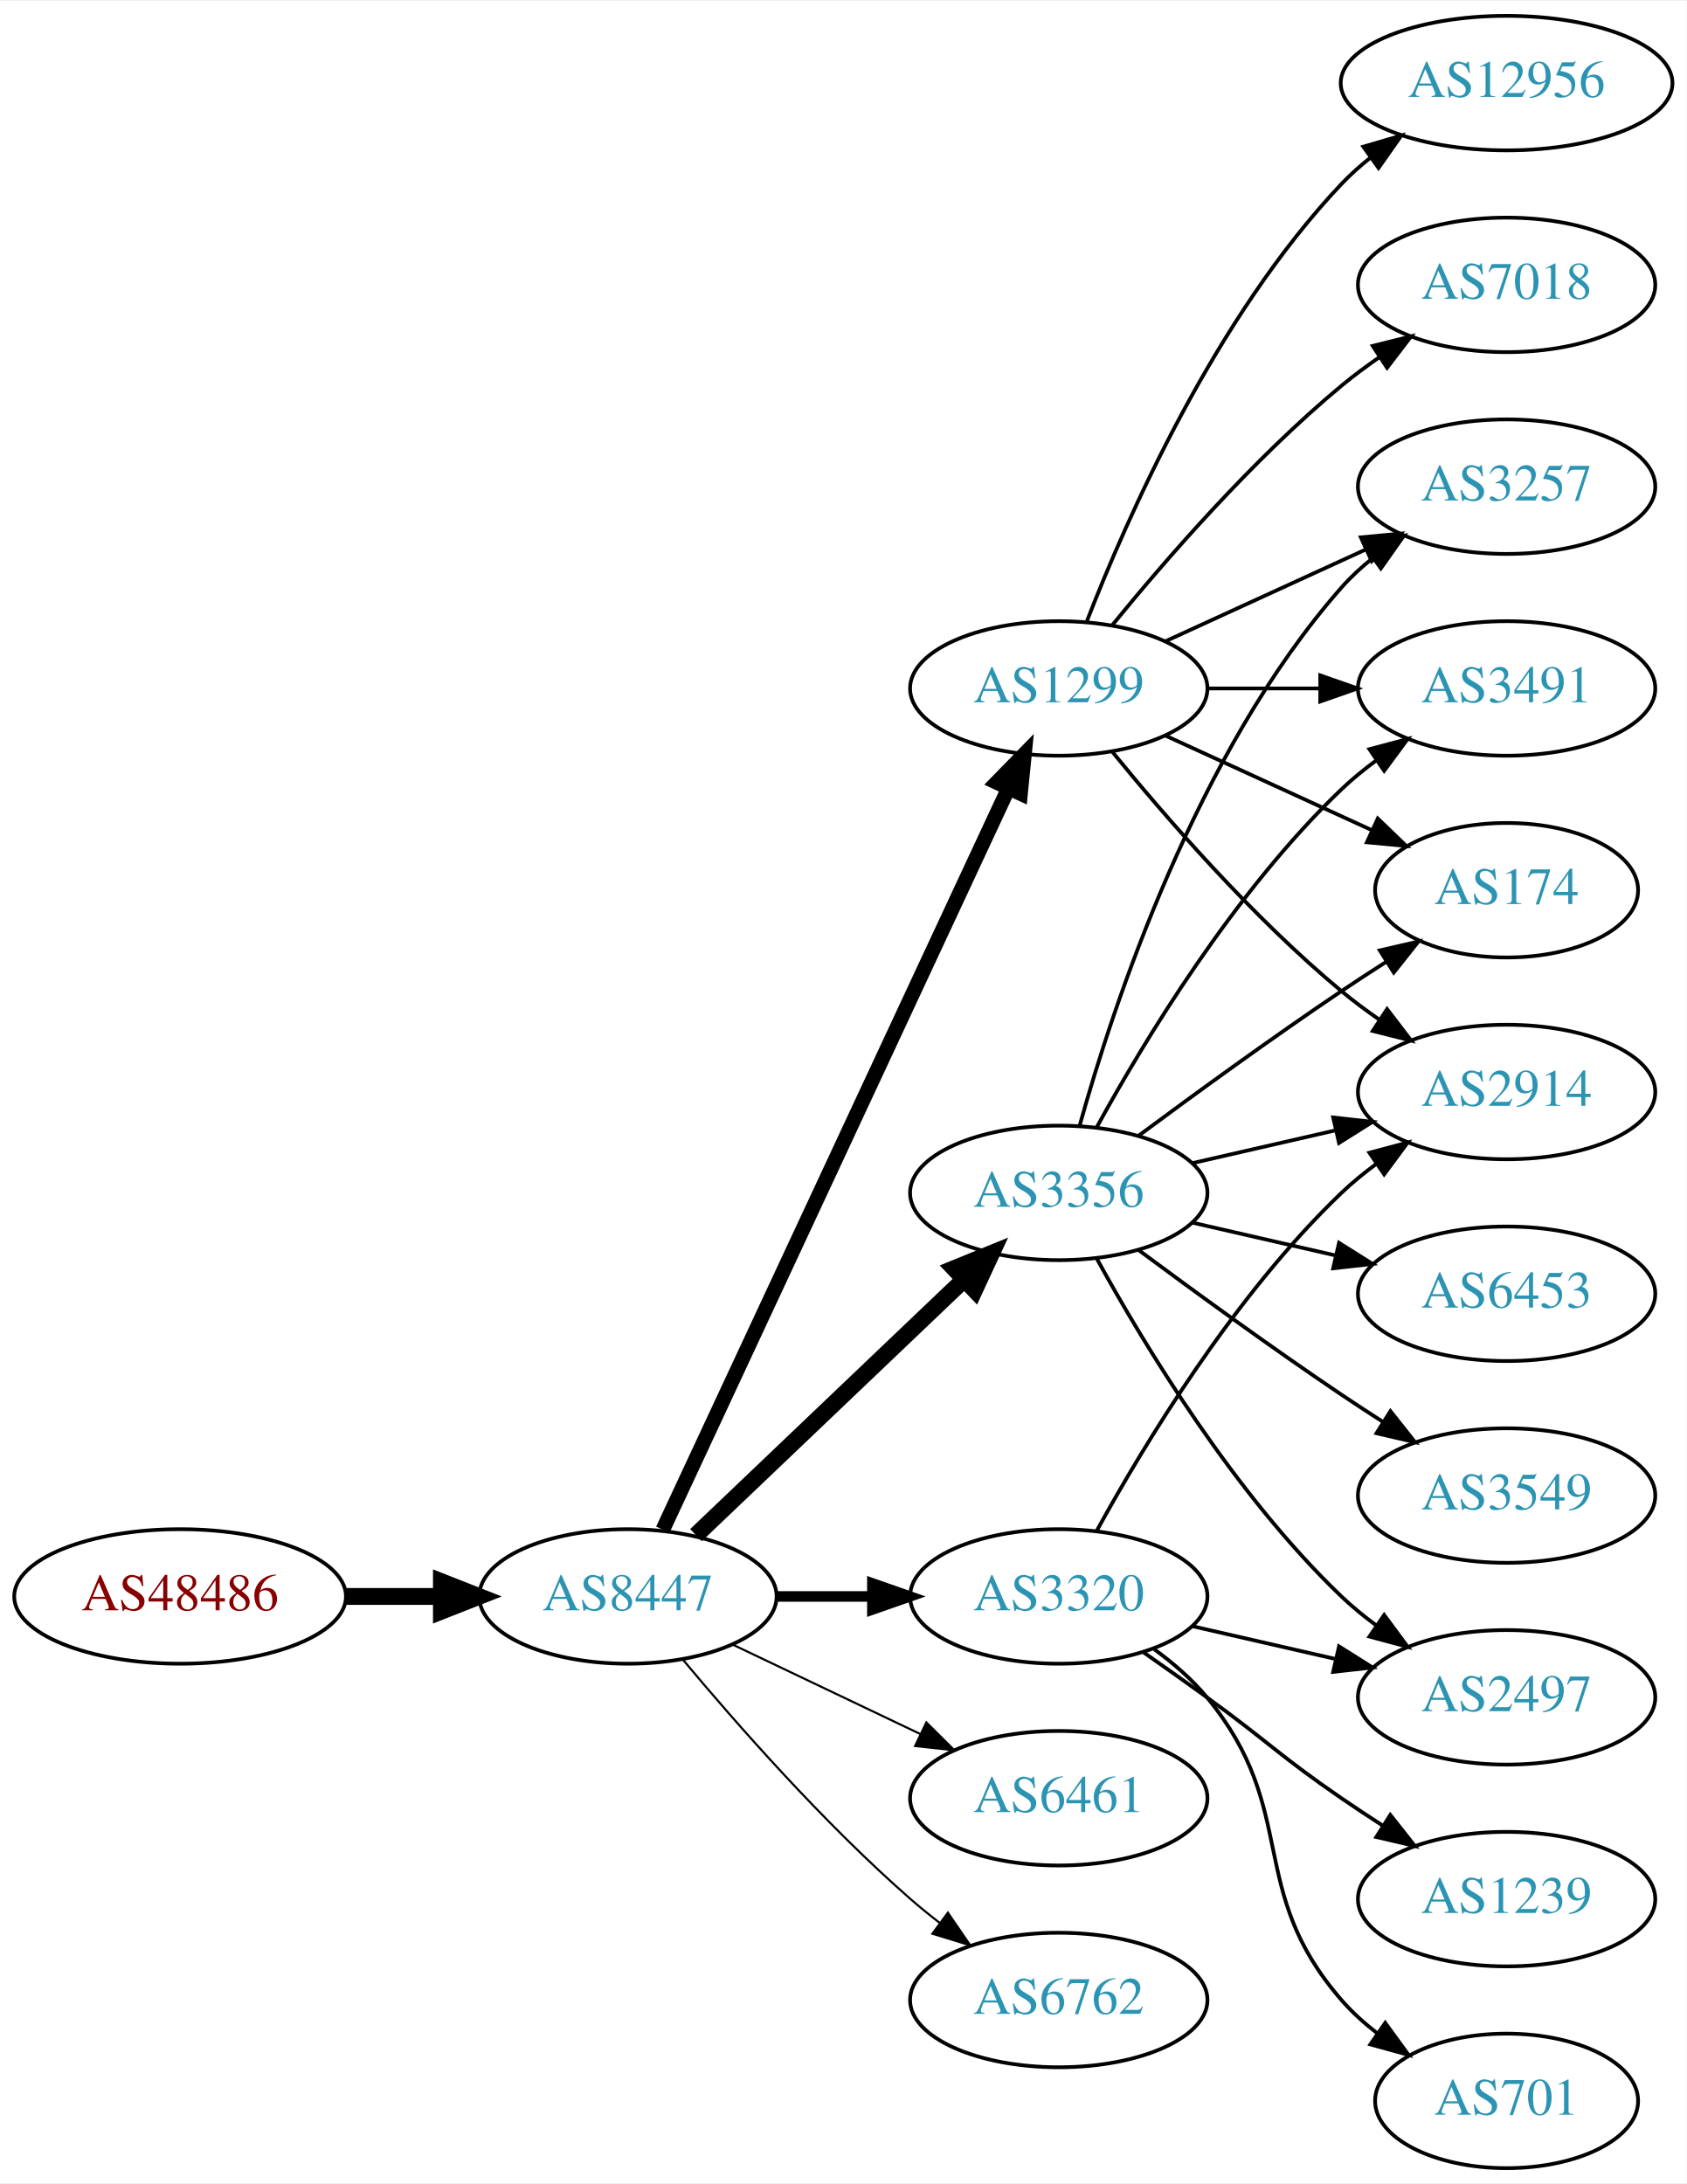
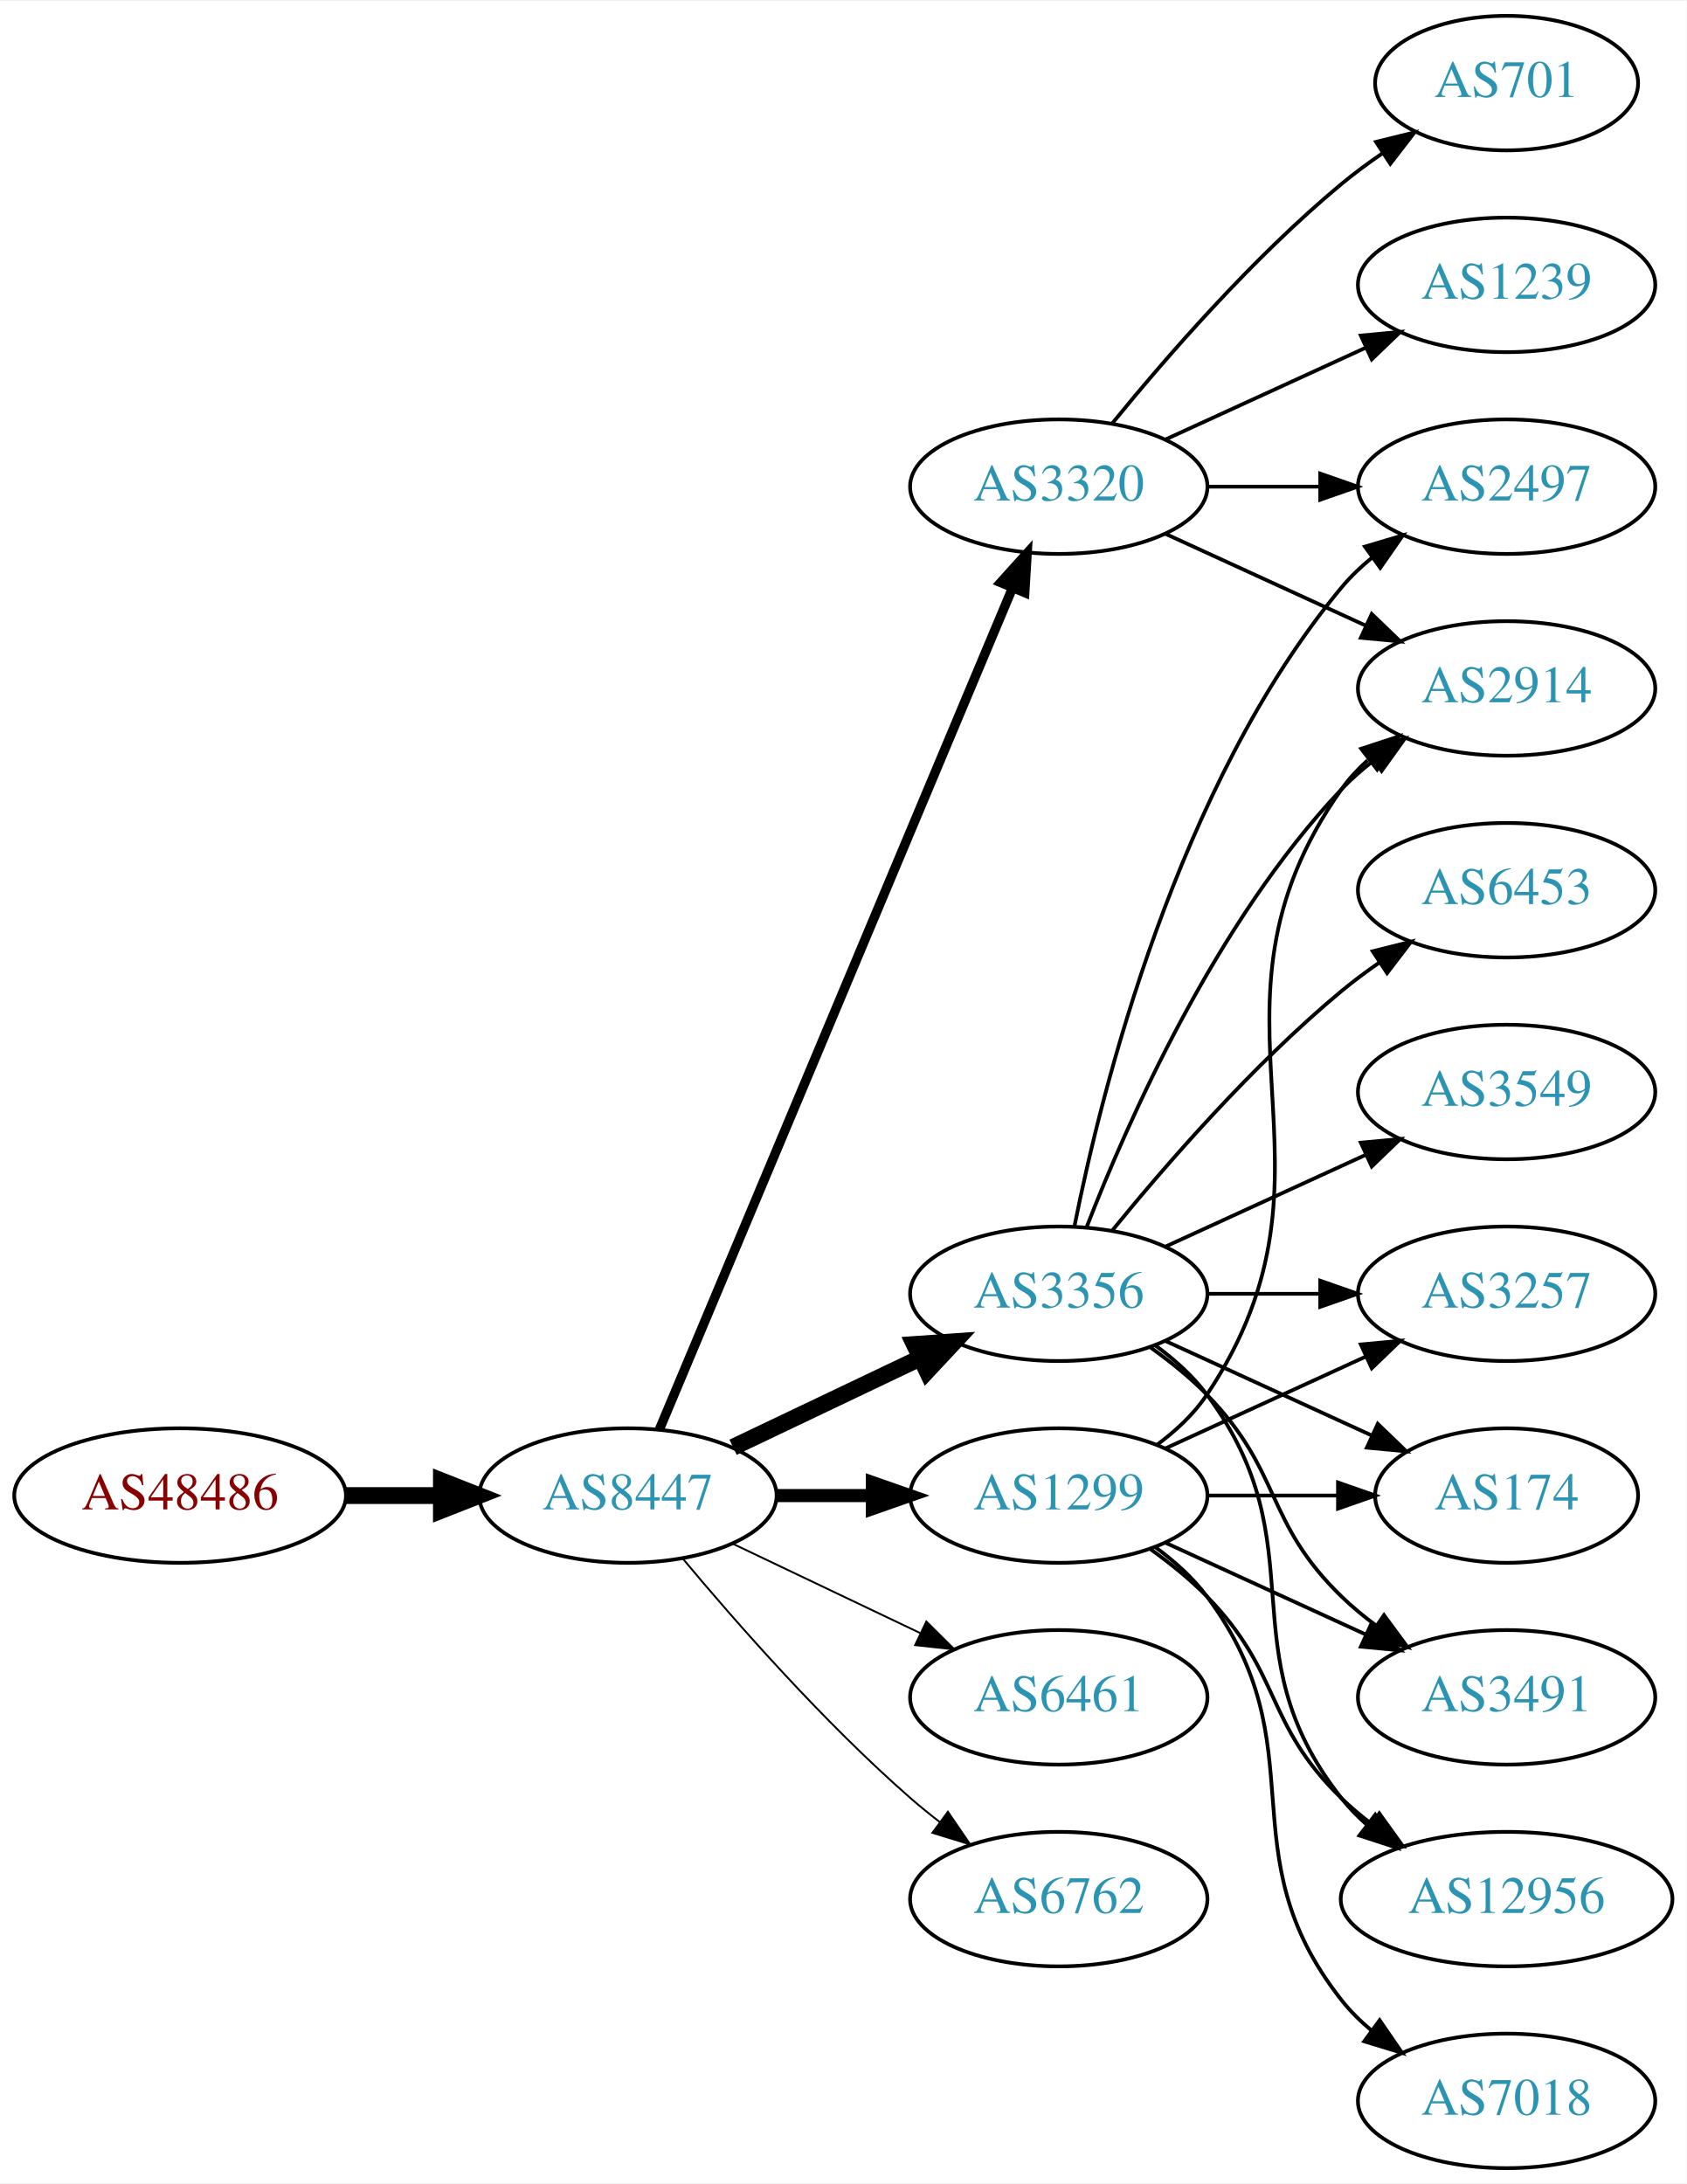
<svg xmlns="http://www.w3.org/2000/svg" xmlns:xlink="http://www.w3.org/1999/xlink" width="451pt" height="584pt" viewBox="0.00 0.00 451.37 584.00">
  <g id="graph0" class="graph" transform="scale(1 1) rotate(0) translate(4 580)">
    <polygon fill="white" stroke="none" points="-4,4 -4,-580 447.37,-580 447.37,4 -4,4" />
    <g id="node1" class="node">
      <g id="a_node1">
        <a xlink:href="/asn/48486" xlink:title="AS48486 ~ Leder und Schuh AG [AT]">
-           <ellipse fill="#ffffff" stroke="black" cx="44.196" cy="-153" rx="44.393" ry="18" />
-           <text text-anchor="middle" x="44.196" y="-149.3" font-family="Times,serif" font-size="14.00" fill="#880000">AS48486</text>
+           <ellipse fill="#ffffff" stroke="black" cx="44.196" cy="-180" rx="44.393" ry="18" />
+           <text text-anchor="middle" x="44.196" y="-176.3" font-family="Times,serif" font-size="14.00" fill="#880000">AS48486</text>
        </a>
      </g>
    </g>
    <g id="node2" class="node">
      <g id="a_node2">
        <a xlink:href="/asn/8447" xlink:title="AS8447 ~ A1 Telekom Austria AG [AT]">
-           <ellipse fill="#ffffff" stroke="black" cx="164.039" cy="-153" rx="39.794" ry="18" />
-           <text text-anchor="middle" x="164.039" y="-149.3" font-family="Times,serif" font-size="14.00" fill="#2c94b3">AS8447</text>
+           <ellipse fill="#ffffff" stroke="black" cx="164.039" cy="-180" rx="39.794" ry="18" />
+           <text text-anchor="middle" x="164.039" y="-176.3" font-family="Times,serif" font-size="14.00" fill="#2c94b3">AS8447</text>
        </a>
      </g>
    </g>
    <g id="edge1" class="edge">
-       <path fill="none" stroke="black" stroke-width="4.5" d="M88.407,-153C96.72,-153 105.482,-153 113.965,-153" />
-       <polygon fill="black" stroke="black" stroke-width="4.5" points="114.123,-156.938 124.123,-153 114.123,-149.063 114.123,-156.938" />
+       <path fill="none" stroke="black" stroke-width="4.5" d="M88.407,-180C96.72,-180 105.482,-180 113.965,-180" />
+       <polygon fill="black" stroke="black" stroke-width="4.5" points="114.123,-183.938 124.123,-180 114.123,-176.063 114.123,-183.938" />
    </g>
    <g id="node3" class="node">
      <g id="a_node3">
-         <a xlink:href="/asn/3356" xlink:title="AS3356 ~ Level 3 Parent, LLC [US]">
-           <ellipse fill="#ffffff" stroke="black" cx="279.332" cy="-261" rx="39.794" ry="18" />
-           <text text-anchor="middle" x="279.332" y="-257.3" font-family="Times,serif" font-size="14.00" fill="#2c94b3">AS3356</text>
+         <a xlink:href="/asn/1299" xlink:title="AS1299 ~ Telia Carrier [EU]">
+           <ellipse fill="#ffffff" stroke="black" cx="279.332" cy="-180" rx="39.794" ry="18" />
+           <text text-anchor="middle" x="279.332" y="-176.3" font-family="Times,serif" font-size="14.00" fill="#2c94b3">AS1299</text>
        </a>
      </g>
    </g>
    <g id="edge2" class="edge">
-       <path fill="none" stroke="black" stroke-width="4.5" d="M182.245,-169.403C201.321,-187.587 232.241,-217.063 253.838,-237.651" />
-       <polygon fill="black" stroke="black" stroke-width="4.5" points="251.379,-240.747 261.334,-244.797 256.813,-235.047 251.379,-240.747" />
+       <path fill="none" stroke="black" stroke-width="3.5" d="M203.711,-180C211.914,-180 220.678,-180 229.21,-180" />
+       <polygon fill="black" stroke="black" stroke-width="3.5" points="229.449,-183.5 239.449,-180 229.449,-176.5 229.449,-183.5" />
    </g>
    <g id="node4" class="node">
      <g id="a_node4">
-         <a xlink:href="/asn/1299" xlink:title="AS1299 ~ Telia Carrier [EU]">
-           <ellipse fill="#ffffff" stroke="black" cx="279.332" cy="-396" rx="39.794" ry="18" />
-           <text text-anchor="middle" x="279.332" y="-392.3" font-family="Times,serif" font-size="14.00" fill="#2c94b3">AS1299</text>
+         <a xlink:href="/asn/3356" xlink:title="AS3356 ~ Level 3 Parent, LLC [US]">
+           <ellipse fill="#ffffff" stroke="black" cx="279.332" cy="-234" rx="39.794" ry="18" />
+           <text text-anchor="middle" x="279.332" y="-230.3" font-family="Times,serif" font-size="14.00" fill="#2c94b3">AS3356</text>
        </a>
      </g>
    </g>
    <g id="edge3" class="edge">
-       <path fill="none" stroke="black" stroke-width="3.938" d="M173.369,-170.868C193.059,-213.101 242.559,-319.272 265.849,-369.227" />
-       <polygon fill="black" stroke="black" stroke-width="3.938" points="262.744,-370.849 270.141,-378.433 269.088,-367.891 262.744,-370.849" />
+       <path fill="none" stroke="black" stroke-width="4.5" d="M192.175,-192.934C207.169,-200.081 225.99,-209.052 242.213,-216.785" />
+       <polygon fill="black" stroke="black" stroke-width="4.5" points="240.695,-220.423 251.417,-221.171 244.084,-213.314 240.695,-220.423" />
    </g>
    <g id="node5" class="node">
      <g id="a_node5">
-         <a xlink:href="/asn/6461" xlink:title="AS6461 ~ Zayo Bandwidth [US]">
-           <ellipse fill="#ffffff" stroke="black" cx="279.332" cy="-99" rx="39.794" ry="18" />
-           <text text-anchor="middle" x="279.332" y="-95.3" font-family="Times,serif" font-size="14.00" fill="#2c94b3">AS6461</text>
+         <a xlink:href="/asn/3320" xlink:title="AS3320 ~ DTAG [DE]">
+           <ellipse fill="#ffffff" stroke="black" cx="279.332" cy="-450" rx="39.794" ry="18" />
+           <text text-anchor="middle" x="279.332" y="-446.3" font-family="Times,serif" font-size="14.00" fill="#2c94b3">AS3320</text>
        </a>
      </g>
    </g>
    <g id="edge4" class="edge">
-       <path fill="none" stroke="black" stroke-width="0.562" d="M192.175,-140.066C207.169,-132.919 225.99,-123.948 242.213,-116.215" />
-       <polygon fill="black" stroke="black" stroke-width="0.562" points="243.895,-119.291 251.417,-111.829 240.884,-112.972 243.895,-119.291" />
+       <path fill="none" stroke="black" stroke-width="2.5" d="M172.472,-197.715C191.797,-243.771 243.72,-367.514 266.893,-422.739" />
+       <polygon fill="black" stroke="black" stroke-width="2.5" points="263.774,-424.352 270.871,-432.219 270.229,-421.644 263.774,-424.352" />
    </g>
    <g id="node6" class="node">
      <g id="a_node6">
-         <a xlink:href="/asn/6762" xlink:title="AS6762 ~ TELECOM ITALIA SPARKLE S.p.A. [IT]">
-           <ellipse fill="#ffffff" stroke="black" cx="279.332" cy="-45" rx="39.794" ry="18" />
-           <text text-anchor="middle" x="279.332" y="-41.3" font-family="Times,serif" font-size="14.00" fill="#2c94b3">AS6762</text>
+         <a xlink:href="/asn/6461" xlink:title="AS6461 ~ Zayo Bandwidth [US]">
+           <ellipse fill="#ffffff" stroke="black" cx="279.332" cy="-126" rx="39.794" ry="18" />
+           <text text-anchor="middle" x="279.332" y="-122.3" font-family="Times,serif" font-size="14.00" fill="#2c94b3">AS6461</text>
        </a>
      </g>
    </g>
    <g id="edge5" class="edge">
-       <path fill="none" stroke="black" stroke-width="0.562" d="M178.669,-136.183C192.951,-119.071 216.498,-92.255 239.685,-72 242.151,-69.846 244.789,-67.706 247.487,-65.628" />
-       <polygon fill="black" stroke="black" stroke-width="0.562" points="249.66,-68.375 255.641,-59.63 245.512,-62.736 249.66,-68.375" />
+       <path fill="none" stroke="black" stroke-width="0.5" d="M192.175,-167.066C207.169,-159.919 225.99,-150.948 242.213,-143.215" />
+       <polygon fill="black" stroke="black" stroke-width="0.5" points="243.895,-146.291 251.417,-138.829 240.884,-139.972 243.895,-146.291" />
    </g>
    <g id="node7" class="node">
      <g id="a_node7">
-         <a xlink:href="/asn/3320" xlink:title="AS3320 ~ DTAG [DE]">
-           <ellipse fill="#ffffff" stroke="black" cx="279.332" cy="-153" rx="39.794" ry="18" />
-           <text text-anchor="middle" x="279.332" y="-149.3" font-family="Times,serif" font-size="14.00" fill="#2c94b3">AS3320</text>
+         <a xlink:href="/asn/6762" xlink:title="AS6762 ~ TELECOM ITALIA SPARKLE S.p.A. [IT]">
+           <ellipse fill="#ffffff" stroke="black" cx="279.332" cy="-72" rx="39.794" ry="18" />
+           <text text-anchor="middle" x="279.332" y="-68.3" font-family="Times,serif" font-size="14.00" fill="#2c94b3">AS6762</text>
        </a>
      </g>
    </g>
    <g id="edge6" class="edge">
-       <path fill="none" stroke="black" stroke-width="2.812" d="M203.711,-153C211.914,-153 220.678,-153 229.21,-153" />
-       <polygon fill="black" stroke="black" stroke-width="2.812" points="229.449,-156.5 239.449,-153 229.449,-149.5 229.449,-156.5" />
+       <path fill="none" stroke="black" stroke-width="0.5" d="M178.669,-163.183C192.951,-146.071 216.498,-119.255 239.685,-99 242.151,-96.846 244.789,-94.706 247.487,-92.628" />
+       <polygon fill="black" stroke="black" stroke-width="0.5" points="249.66,-95.375 255.641,-86.63 245.512,-89.736 249.66,-95.375" />
    </g>
    <g id="node8" class="node">
      <g id="a_node8">
        <a xlink:href="/asn/2914" xlink:title="AS2914 ~ NTT America, Inc. [US]">
-           <ellipse fill="#ffffff" stroke="black" cx="399.174" cy="-288" rx="39.794" ry="18" />
-           <text text-anchor="middle" x="399.174" y="-284.3" font-family="Times,serif" font-size="14.00" fill="#2c94b3">AS2914</text>
-         </a>
-       </g>
+           <ellipse fill="#ffffff" stroke="black" cx="399.174" cy="-396" rx="39.794" ry="18" />
+           <text text-anchor="middle" x="399.174" y="-392.3" font-family="Times,serif" font-size="14.00" fill="#2c94b3">AS2914</text>
+         </a>
+       </g>
+     </g>
+     <g id="edge18" class="edge">
+       <path fill="none" stroke="black" d="M305.651,-193.607C310.707,-197.351 315.518,-201.831 318.978,-207 360.003,-268.294 312.399,-308.775 354.978,-369 356.969,-371.816 359.356,-374.401 361.972,-376.76" />
+       <polygon fill="black" stroke="black" points="360.271,-379.865 370.34,-383.162 364.525,-374.306 360.271,-379.865" />
+     </g>
+     <g id="node11" class="node">
+       <g id="a_node11">
+         <a xlink:href="/asn/12956" xlink:title="AS12956 ~ TELXIUS [ES]">
+           <ellipse fill="#ffffff" stroke="black" cx="399.174" cy="-72" rx="44.393" ry="18" />
+           <text text-anchor="middle" x="399.174" y="-68.3" font-family="Times,serif" font-size="14.00" fill="#2c94b3">AS12956</text>
+         </a>
+       </g>
+     </g>
+     <g id="edge19" class="edge">
+       <path fill="none" stroke="black" d="M303.926,-165.611C309.182,-161.852 314.513,-157.563 318.978,-153 339.151,-132.383 334.285,-119.094 354.978,-99 357.464,-96.586 360.202,-94.278 363.055,-92.1" />
+       <polygon fill="black" stroke="black" points="365.11,-94.934 371.291,-86.329 361.092,-89.202 365.11,-94.934" />
+     </g>
+     <g id="node12" class="node">
+       <g id="a_node12">
+         <a xlink:href="/asn/3257" xlink:title="AS3257 ~ GTT [DE]">
+           <ellipse fill="#ffffff" stroke="black" cx="399.174" cy="-234" rx="39.794" ry="18" />
+           <text text-anchor="middle" x="399.174" y="-230.3" font-family="Times,serif" font-size="14.00" fill="#2c94b3">AS3257</text>
+         </a>
+       </g>
+     </g>
+     <g id="edge20" class="edge">
+       <path fill="none" stroke="black" d="M307.96,-192.661C323.917,-199.973 344.188,-209.261 361.471,-217.181" />
+       <polygon fill="black" stroke="black" points="360.169,-220.435 370.718,-221.419 363.085,-214.071 360.169,-220.435" />
+     </g>
+     <g id="node14" class="node">
+       <g id="a_node14">
+         <a xlink:href="/asn/174" xlink:title="AS174 ~ Cogent Communications [US]">
+           <ellipse fill="#ffffff" stroke="black" cx="399.174" cy="-180" rx="35.194" ry="18" />
+           <text text-anchor="middle" x="399.174" y="-176.3" font-family="Times,serif" font-size="14.00" fill="#2c94b3">AS174</text>
+         </a>
+       </g>
+     </g>
+     <g id="edge15" class="edge">
+       <path fill="none" stroke="black" d="M319.244,-180C330.331,-180 342.491,-180 353.873,-180" />
+       <polygon fill="black" stroke="black" points="354.055,-183.5 364.055,-180 354.055,-176.5 354.055,-183.5" />
+     </g>
+     <g id="node15" class="node">
+       <g id="a_node15">
+         <a xlink:href="/asn/3491" xlink:title="AS3491 ~ PCCW Global, Inc. [US]">
+           <ellipse fill="#ffffff" stroke="black" cx="399.174" cy="-126" rx="39.794" ry="18" />
+           <text text-anchor="middle" x="399.174" y="-122.3" font-family="Times,serif" font-size="14.00" fill="#2c94b3">AS3491</text>
+         </a>
+       </g>
+     </g>
+     <g id="edge17" class="edge">
+       <path fill="none" stroke="black" d="M307.96,-167.339C323.917,-160.027 344.188,-150.739 361.471,-142.819" />
+       <polygon fill="black" stroke="black" points="363.085,-145.929 370.718,-138.581 360.169,-139.565 363.085,-145.929" />
+     </g>
+     <g id="node16" class="node">
+       <g id="a_node16">
+         <a xlink:href="/asn/7018" xlink:title="AS7018 ~ AT&amp;T Services, Inc. [US]">
+           <ellipse fill="#ffffff" stroke="black" cx="399.174" cy="-18" rx="39.794" ry="18" />
+           <text text-anchor="middle" x="399.174" y="-14.3" font-family="Times,serif" font-size="14.00" fill="#2c94b3">AS7018</text>
+         </a>
+       </g>
+     </g>
+     <g id="edge16" class="edge">
+       <path fill="none" stroke="black" d="M305.262,-166.118C310.338,-162.389 315.256,-157.984 318.978,-153 349.249,-112.458 323.679,-84.754 354.978,-45 357.303,-42.047 360.047,-39.33 363.006,-36.853" />
+       <polygon fill="black" stroke="black" points="365.199,-39.585 371.203,-30.855 361.065,-33.936 365.199,-39.585" />
    </g>
    <g id="edge7" class="edge">
-       <path fill="none" stroke="black" d="M315.051,-268.955C327.051,-271.704 340.672,-274.825 353.364,-277.733" />
-       <polygon fill="black" stroke="black" points="352.767,-281.187 363.296,-280.009 354.33,-274.364 352.767,-281.187" />
+       <path fill="none" stroke="black" d="M286.855,-251.994C297.605,-279.728 321.262,-333.429 354.978,-369 357.564,-371.728 360.481,-374.294 363.55,-376.677" />
+       <polygon fill="black" stroke="black" points="361.704,-379.658 371.898,-382.543 365.728,-373.93 361.704,-379.658" />
    </g>
    <g id="node9" class="node">
      <g id="a_node9">
-         <a xlink:href="/asn/3257" xlink:title="AS3257 ~ GTT [DE]">
-           <ellipse fill="#ffffff" stroke="black" cx="399.174" cy="-450" rx="39.794" ry="18" />
-           <text text-anchor="middle" x="399.174" y="-446.3" font-family="Times,serif" font-size="14.00" fill="#2c94b3">AS3257</text>
+         <a xlink:href="/asn/6453" xlink:title="AS6453 ~ TATA COMMUNICATIONS (AMERICA) INC [US]">
+           <ellipse fill="#ffffff" stroke="black" cx="399.174" cy="-342" rx="39.794" ry="18" />
+           <text text-anchor="middle" x="399.174" y="-338.3" font-family="Times,serif" font-size="14.00" fill="#2c94b3">AS6453</text>
        </a>
      </g>
    </g>
    <g id="edge8" class="edge">
-       <path fill="none" stroke="black" d="M284.904,-278.946C293.81,-310.995 316.094,-378.842 354.978,-423 357.462,-425.821 360.312,-428.449 363.337,-430.871" />
-       <polygon fill="black" stroke="black" points="361.455,-433.828 371.627,-436.791 365.523,-428.131 361.455,-433.828" />
+       <path fill="none" stroke="black" d="M293.751,-251.065C307.865,-268.375 331.28,-295.345 354.978,-315 358.194,-317.668 361.695,-320.27 365.265,-322.741" />
+       <polygon fill="black" stroke="black" points="363.343,-325.666 373.622,-328.236 367.189,-319.817 363.343,-325.666" />
    </g>
    <g id="node10" class="node">
      <g id="a_node10">
-         <a xlink:href="/asn/6453" xlink:title="AS6453 ~ TATA COMMUNICATIONS (AMERICA) INC [US]">
-           <ellipse fill="#ffffff" stroke="black" cx="399.174" cy="-234" rx="39.794" ry="18" />
-           <text text-anchor="middle" x="399.174" y="-230.3" font-family="Times,serif" font-size="14.00" fill="#2c94b3">AS6453</text>
+         <a xlink:href="/asn/2497" xlink:title="AS2497 ~ Internet Initiative Japan Inc. [JP]">
+           <ellipse fill="#ffffff" stroke="black" cx="399.174" cy="-450" rx="39.794" ry="18" />
+           <text text-anchor="middle" x="399.174" y="-446.3" font-family="Times,serif" font-size="14.00" fill="#2c94b3">AS2497</text>
        </a>
      </g>
    </g>
    <g id="edge9" class="edge">
-       <path fill="none" stroke="black" d="M315.051,-253.045C327.051,-250.296 340.672,-247.175 353.364,-244.267" />
-       <polygon fill="black" stroke="black" points="354.33,-247.636 363.296,-241.991 352.767,-240.813 354.33,-247.636" />
-     </g>
-     <g id="node11" class="node">
-       <g id="a_node11">
-         <a xlink:href="/asn/3491" xlink:title="AS3491 ~ PCCW Global, Inc. [US]">
-           <ellipse fill="#ffffff" stroke="black" cx="399.174" cy="-396" rx="39.794" ry="18" />
-           <text text-anchor="middle" x="399.174" y="-392.3" font-family="Times,serif" font-size="14.00" fill="#2c94b3">AS3491</text>
-         </a>
-       </g>
+       <path fill="none" stroke="black" d="M283.53,-252.073C290.694,-288.141 310.968,-370.125 354.978,-423 357.383,-425.889 360.179,-428.563 363.172,-431.013" />
+       <polygon fill="black" stroke="black" points="361.26,-433.95 371.415,-436.973 365.361,-428.277 361.26,-433.95" />
    </g>
    <g id="edge10" class="edge">
-       <path fill="none" stroke="black" d="M289.573,-278.713C302.118,-301.561 326.295,-341.611 354.978,-369 357.846,-371.739 361.035,-374.347 364.344,-376.785" />
-       <polygon fill="black" stroke="black" points="362.468,-379.742 372.704,-382.477 366.407,-373.956 362.468,-379.742" />
-     </g>
-     <g id="node12" class="node">
-       <g id="a_node12">
-         <a xlink:href="/asn/174" xlink:title="AS174 ~ Cogent Communications [US]">
-           <ellipse fill="#ffffff" stroke="black" cx="399.174" cy="-342" rx="35.194" ry="18" />
-           <text text-anchor="middle" x="399.174" y="-338.3" font-family="Times,serif" font-size="14.00" fill="#2c94b3">AS174</text>
-         </a>
-       </g>
+       <path fill="none" stroke="black" d="M305.262,-220.118C310.338,-216.389 315.256,-211.984 318.978,-207 349.249,-166.458 323.679,-138.754 354.978,-99 357.002,-96.429 359.344,-94.037 361.868,-91.826" />
+       <polygon fill="black" stroke="black" points="364.025,-94.584 369.858,-85.739 359.782,-89.016 364.025,-94.584" />
    </g>
    <g id="edge11" class="edge">
-       <path fill="none" stroke="black" d="M300.662,-276.277C315.524,-287.304 336.269,-302.407 354.978,-315 358.795,-317.569 362.845,-320.21 366.876,-322.786" />
-       <polygon fill="black" stroke="black" points="365.245,-325.895 375.57,-328.271 368.98,-319.975 365.245,-325.895" />
+       <path fill="none" stroke="black" d="M319.244,-234C328.798,-234 339.147,-234 349.11,-234" />
+       <polygon fill="black" stroke="black" points="349.302,-237.5 359.302,-234 349.302,-230.5 349.302,-237.5" />
    </g>
    <g id="node13" class="node">
      <g id="a_node13">
        <a xlink:href="/asn/3549" xlink:title="AS3549 ~ Level 3 Parent, LLC [US]">
-           <ellipse fill="#ffffff" stroke="black" cx="399.174" cy="-180" rx="39.794" ry="18" />
-           <text text-anchor="middle" x="399.174" y="-176.3" font-family="Times,serif" font-size="14.00" fill="#2c94b3">AS3549</text>
+           <ellipse fill="#ffffff" stroke="black" cx="399.174" cy="-288" rx="39.794" ry="18" />
+           <text text-anchor="middle" x="399.174" y="-284.3" font-family="Times,serif" font-size="14.00" fill="#2c94b3">AS3549</text>
        </a>
      </g>
    </g>
    <g id="edge12" class="edge">
-       <path fill="none" stroke="black" d="M300.662,-245.723C315.524,-234.696 336.269,-219.593 354.978,-207 358.527,-204.611 362.277,-202.161 366.026,-199.758" />
-       <polygon fill="black" stroke="black" points="368.094,-202.591 374.674,-194.288 364.352,-196.675 368.094,-202.591" />
-     </g>
-     <g id="node14" class="node">
-       <g id="a_node14">
-         <a xlink:href="/asn/2497" xlink:title="AS2497 ~ Internet Initiative Japan Inc. [JP]">
-           <ellipse fill="#ffffff" stroke="black" cx="399.174" cy="-126" rx="39.794" ry="18" />
-           <text text-anchor="middle" x="399.174" y="-122.3" font-family="Times,serif" font-size="14.00" fill="#2c94b3">AS2497</text>
-         </a>
-       </g>
+       <path fill="none" stroke="black" d="M307.96,-246.661C323.917,-253.973 344.188,-263.261 361.471,-271.181" />
+       <polygon fill="black" stroke="black" points="360.169,-274.435 370.718,-275.419 363.085,-268.071 360.169,-274.435" />
    </g>
    <g id="edge13" class="edge">
-       <path fill="none" stroke="black" d="M289.573,-243.287C302.118,-220.439 326.295,-180.389 354.978,-153 357.846,-150.261 361.035,-147.653 364.344,-145.215" />
-       <polygon fill="black" stroke="black" points="366.407,-148.044 372.704,-139.523 362.468,-142.258 366.407,-148.044" />
-     </g>
-     <g id="edge15" class="edge">
-       <path fill="none" stroke="black" d="M293.751,-378.935C307.865,-361.625 331.28,-334.655 354.978,-315 358.194,-312.332 361.695,-309.73 365.265,-307.259" />
-       <polygon fill="black" stroke="black" points="367.189,-310.183 373.622,-301.764 363.343,-304.334 367.189,-310.183" />
-     </g>
-     <g id="edge18" class="edge">
-       <path fill="none" stroke="black" d="M307.96,-408.661C323.917,-415.973 344.188,-425.261 361.471,-433.181" />
-       <polygon fill="black" stroke="black" points="360.169,-436.435 370.718,-437.419 363.085,-430.071 360.169,-436.435" />
-     </g>
-     <g id="edge19" class="edge">
-       <path fill="none" stroke="black" d="M319.244,-396C328.798,-396 339.147,-396 349.11,-396" />
-       <polygon fill="black" stroke="black" points="349.302,-399.5 359.302,-396 349.302,-392.5 349.302,-399.5" />
+       <path fill="none" stroke="black" d="M307.96,-221.339C324.377,-213.817 345.358,-204.202 362.955,-196.139" />
+       <polygon fill="black" stroke="black" points="364.7,-199.189 372.332,-191.842 361.783,-192.826 364.7,-199.189" />
    </g>
    <g id="edge14" class="edge">
-       <path fill="none" stroke="black" d="M307.96,-383.339C324.377,-375.817 345.358,-366.202 362.955,-358.139" />
-       <polygon fill="black" stroke="black" points="364.7,-361.189 372.332,-353.842 361.783,-354.826 364.7,-361.189" />
-     </g>
-     <g id="node15" class="node">
-       <g id="a_node15">
-         <a xlink:href="/asn/7018" xlink:title="AS7018 ~ AT&amp;T Services, Inc. [US]">
-           <ellipse fill="#ffffff" stroke="black" cx="399.174" cy="-504" rx="39.794" ry="18" />
-           <text text-anchor="middle" x="399.174" y="-500.3" font-family="Times,serif" font-size="14.00" fill="#2c94b3">AS7018</text>
-         </a>
-       </g>
-     </g>
-     <g id="edge16" class="edge">
-       <path fill="none" stroke="black" d="M293.751,-413.065C307.865,-430.375 331.28,-457.345 354.978,-477 358.194,-479.668 361.695,-482.27 365.265,-484.741" />
-       <polygon fill="black" stroke="black" points="363.343,-487.666 373.622,-490.236 367.189,-481.817 363.343,-487.666" />
-     </g>
-     <g id="node16" class="node">
-       <g id="a_node16">
-         <a xlink:href="/asn/12956" xlink:title="AS12956 ~ TELXIUS [ES]">
-           <ellipse fill="#ffffff" stroke="black" cx="399.174" cy="-558" rx="44.393" ry="18" />
-           <text text-anchor="middle" x="399.174" y="-554.3" font-family="Times,serif" font-size="14.00" fill="#2c94b3">AS12956</text>
-         </a>
-       </g>
-     </g>
-     <g id="edge17" class="edge">
-       <path fill="none" stroke="black" d="M286.855,-413.994C297.605,-441.728 321.262,-495.429 354.978,-531 357.362,-533.515 360.029,-535.893 362.835,-538.117" />
-       <polygon fill="black" stroke="black" points="360.828,-540.985 370.997,-543.961 364.904,-535.293 360.828,-540.985" />
-     </g>
-     <g id="edge20" class="edge">
-       <path fill="none" stroke="black" d="M289.573,-170.713C302.118,-193.561 326.295,-233.611 354.978,-261 357.846,-263.739 361.035,-266.347 364.344,-268.785" />
-       <polygon fill="black" stroke="black" points="362.468,-271.742 372.704,-274.477 366.407,-265.956 362.468,-271.742" />
+       <path fill="none" stroke="black" d="M303.926,-219.611C309.182,-215.852 314.513,-211.563 318.978,-207 339.151,-186.383 334.285,-173.094 354.978,-153 357.823,-150.237 360.997,-147.614 364.297,-145.166" />
+       <polygon fill="black" stroke="black" points="366.363,-147.994 372.645,-139.462 362.414,-142.214 366.363,-147.994" />
    </g>
    <g id="edge22" class="edge">
-       <path fill="none" stroke="black" d="M315.051,-145.045C327.051,-142.296 340.672,-139.175 353.364,-136.267" />
-       <polygon fill="black" stroke="black" points="354.33,-139.636 363.296,-133.991 352.767,-132.813 354.33,-139.636" />
+       <path fill="none" stroke="black" d="M307.96,-437.339C323.917,-430.027 344.188,-420.739 361.471,-412.819" />
+       <polygon fill="black" stroke="black" points="363.085,-415.929 370.718,-408.581 360.169,-409.565 363.085,-415.929" />
+     </g>
+     <g id="edge24" class="edge">
+       <path fill="none" stroke="black" d="M319.244,-450C328.798,-450 339.147,-450 349.11,-450" />
+       <polygon fill="black" stroke="black" points="349.302,-453.5 359.302,-450 349.302,-446.5 349.302,-453.5" />
    </g>
    <g id="node17" class="node">
      <g id="a_node17">
-         <a xlink:href="/asn/701" xlink:title="AS701 ~ UUNET [US]">
-           <ellipse fill="#ffffff" stroke="black" cx="399.174" cy="-18" rx="35.194" ry="18" />
-           <text text-anchor="middle" x="399.174" y="-14.3" font-family="Times,serif" font-size="14.00" fill="#2c94b3">AS701</text>
+         <a xlink:href="/asn/1239" xlink:title="AS1239 ~ Sprint [US]">
+           <ellipse fill="#ffffff" stroke="black" cx="399.174" cy="-504" rx="39.794" ry="18" />
+           <text text-anchor="middle" x="399.174" y="-500.3" font-family="Times,serif" font-size="14.00" fill="#2c94b3">AS1239</text>
        </a>
      </g>
    </g>
    <g id="edge21" class="edge">
-       <path fill="none" stroke="black" d="M304.912,-138.844C310.007,-135.128 315.02,-130.799 318.978,-126 344.043,-95.606 329.144,-74.742 354.978,-45 357.784,-41.77 361.071,-38.797 364.559,-36.098" />
-       <polygon fill="black" stroke="black" points="366.693,-38.878 372.925,-30.31 362.71,-33.121 366.693,-38.878" />
+       <path fill="none" stroke="black" d="M307.96,-462.661C323.917,-469.973 344.188,-479.261 361.471,-487.181" />
+       <polygon fill="black" stroke="black" points="360.169,-490.435 370.718,-491.419 363.085,-484.071 360.169,-490.435" />
    </g>
    <g id="node18" class="node">
      <g id="a_node18">
-         <a xlink:href="/asn/1239" xlink:title="AS1239 ~ Sprint [US]">
-           <ellipse fill="#ffffff" stroke="black" cx="399.174" cy="-72" rx="39.794" ry="18" />
-           <text text-anchor="middle" x="399.174" y="-68.3" font-family="Times,serif" font-size="14.00" fill="#2c94b3">AS1239</text>
+         <a xlink:href="/asn/701" xlink:title="AS701 ~ UUNET [US]">
+           <ellipse fill="#ffffff" stroke="black" cx="399.174" cy="-558" rx="35.194" ry="18" />
+           <text text-anchor="middle" x="399.174" y="-554.3" font-family="Times,serif" font-size="14.00" fill="#2c94b3">AS701</text>
        </a>
      </g>
    </g>
    <g id="edge23" class="edge">
-       <path fill="none" stroke="black" d="M302.089,-137.991C307.623,-134.121 313.542,-129.936 318.978,-126 335.178,-114.271 338.483,-110.311 354.978,-99 358.506,-96.581 362.244,-94.111 365.985,-91.698" />
-       <polygon fill="black" stroke="black" points="368.057,-94.528 374.626,-86.216 364.307,-88.618 368.057,-94.528" />
+       <path fill="none" stroke="black" d="M293.751,-467.065C307.865,-484.375 331.28,-511.345 354.978,-531 358.441,-533.872 362.234,-536.669 366.088,-539.308" />
+       <polygon fill="black" stroke="black" points="364.231,-542.275 374.521,-544.797 368.05,-536.408 364.231,-542.275" />
    </g>
  </g>
</svg>
